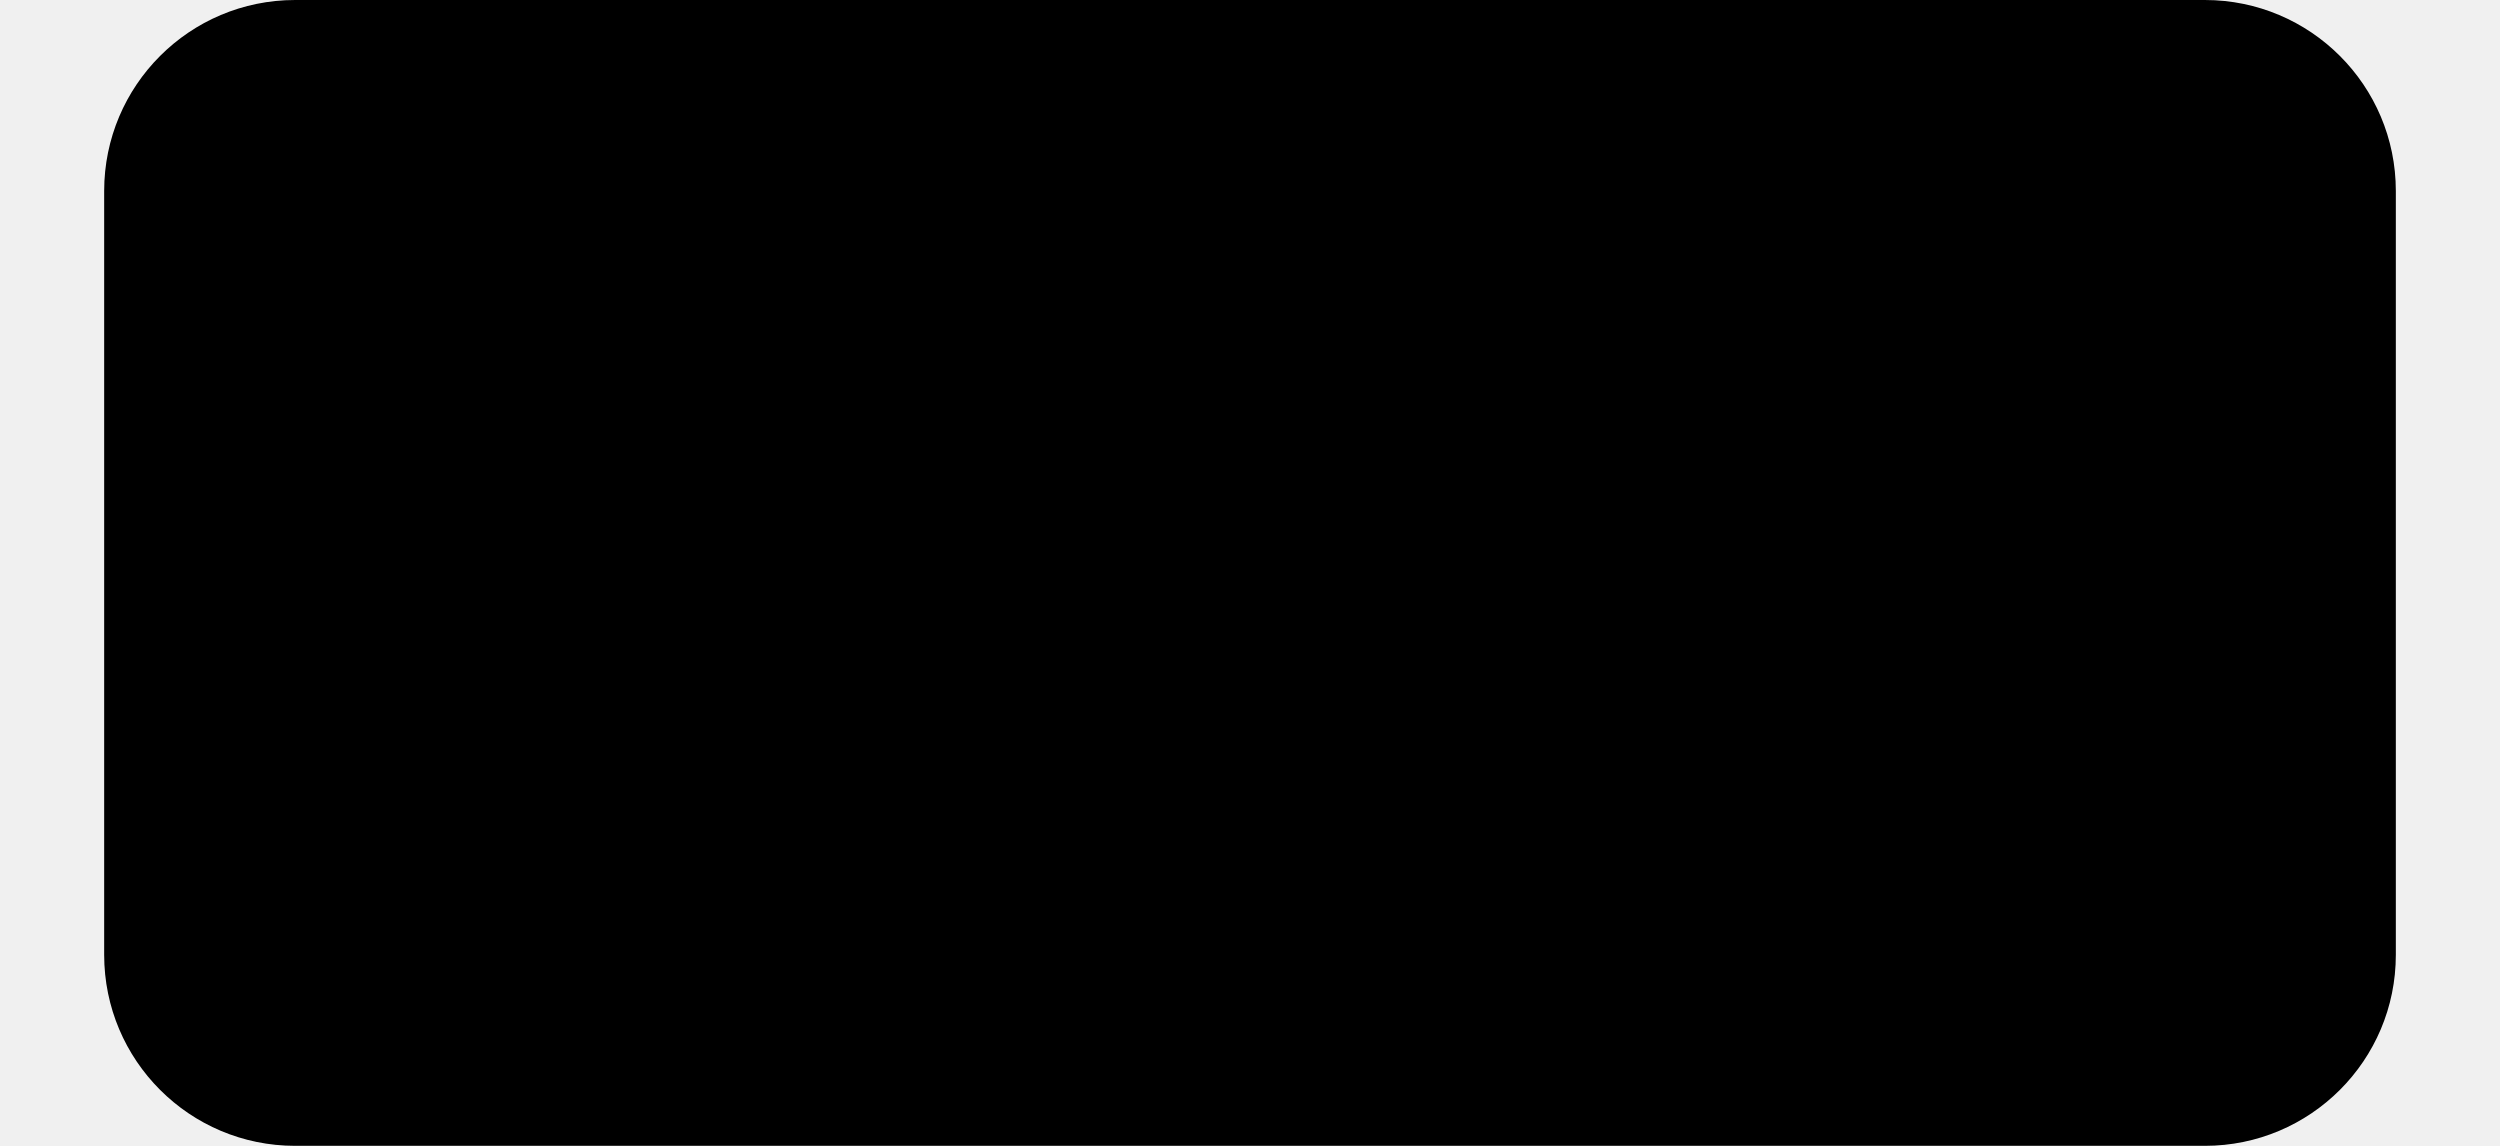
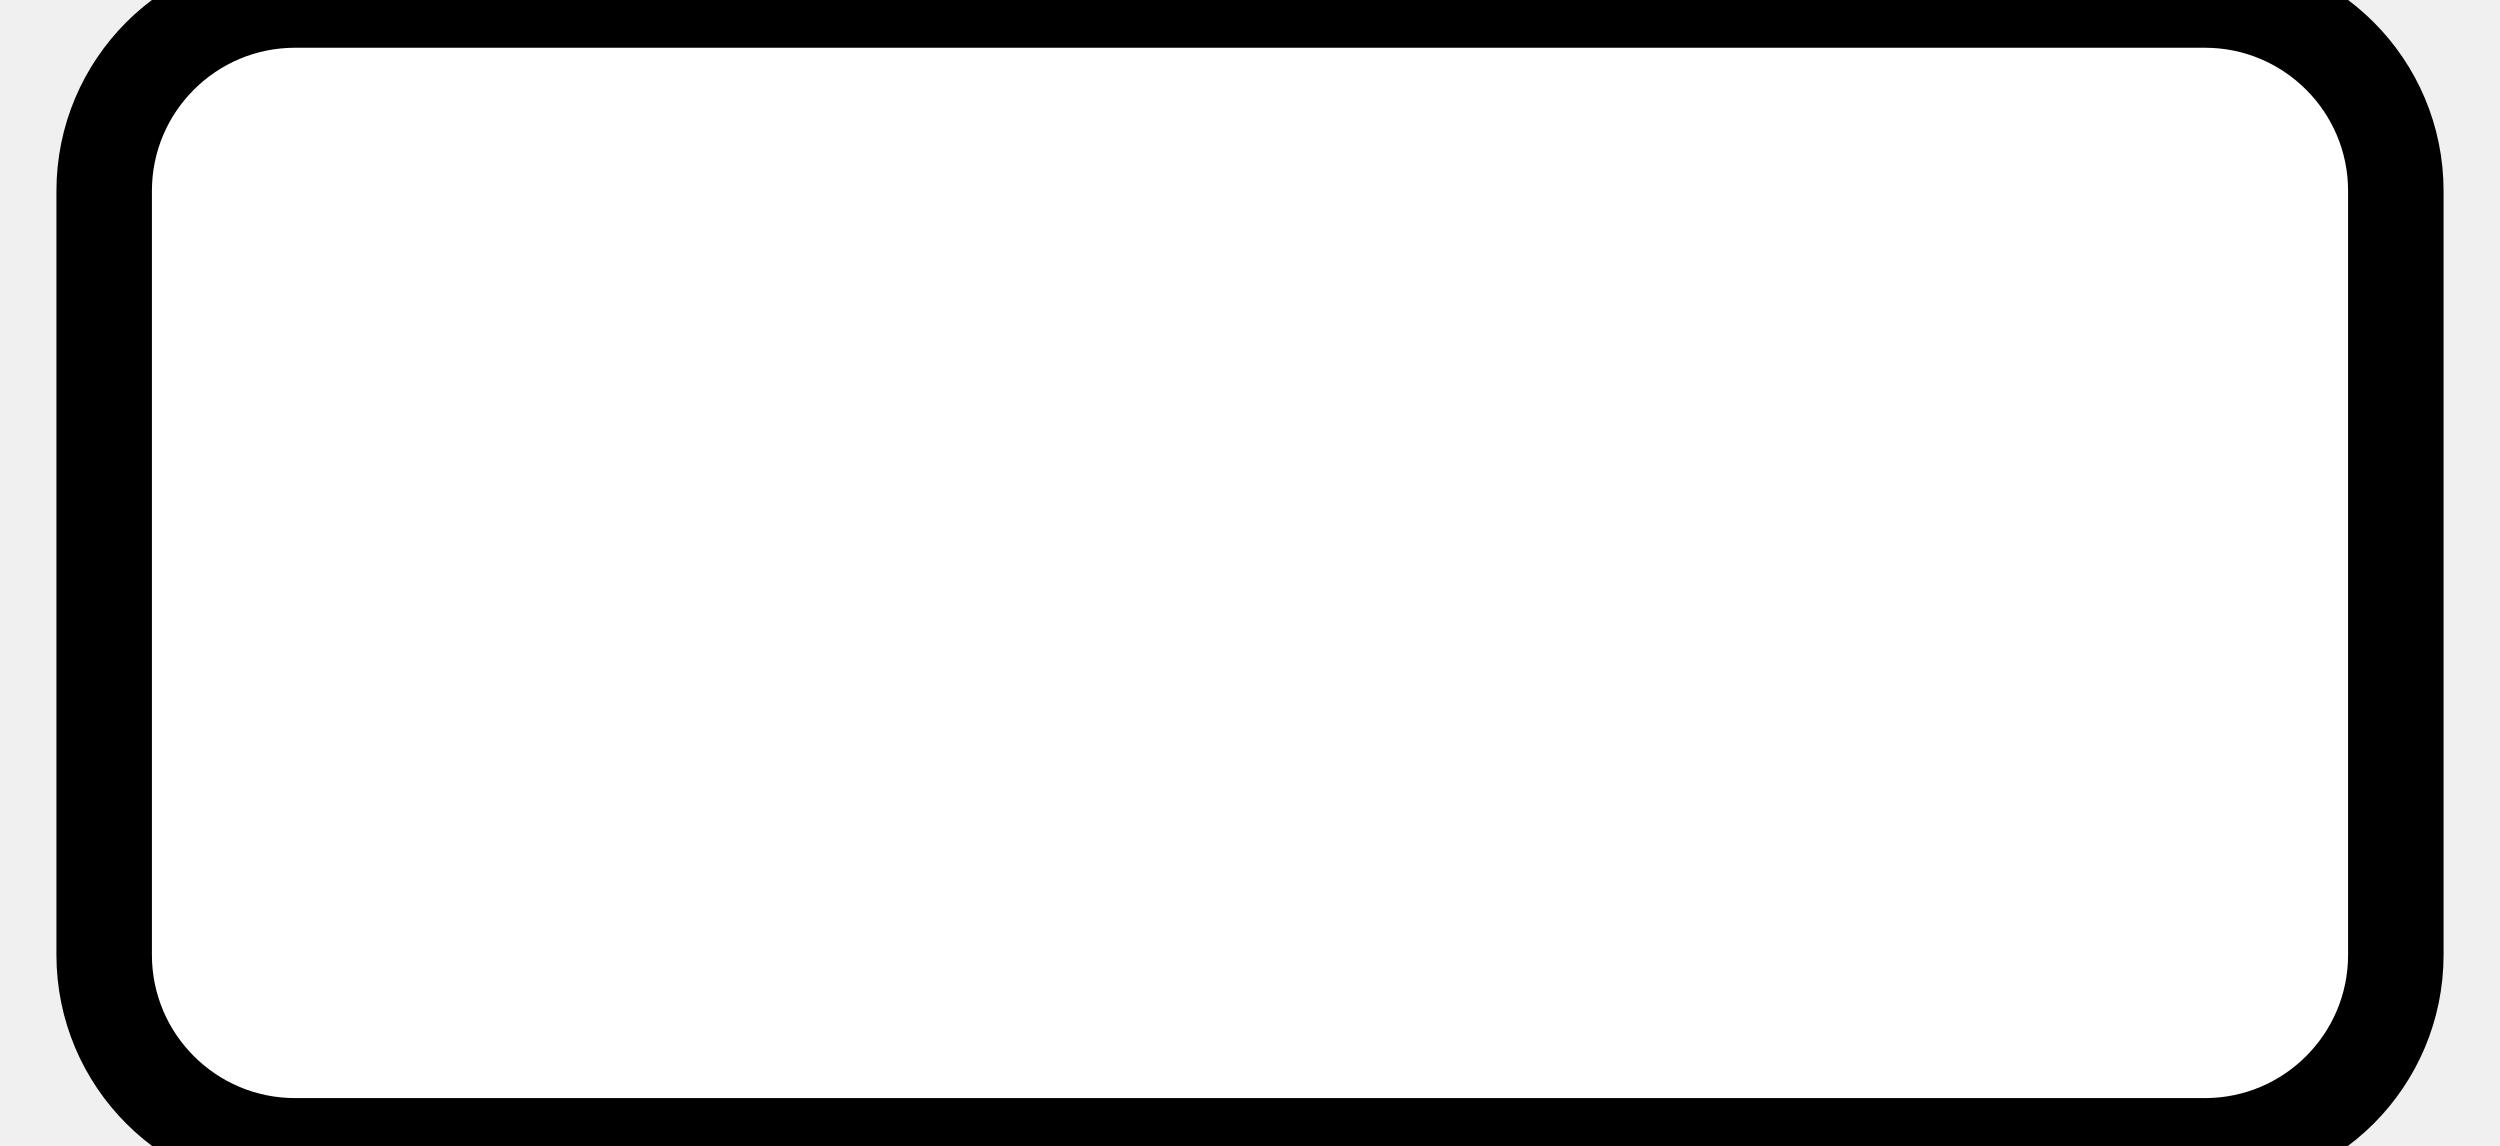
<svg xmlns="http://www.w3.org/2000/svg" width="24" height="11" viewBox="0 0 24 12">
-   <rect x="0" y="0" width="24" height="12" rx="2" ry="2" fill="#000000" />
+   <rect x="0" y="0" width="24" height="12" rx="2" ry="2" fill="#ffffff" stroke="#000000" stroke-width="1" />
</svg>
